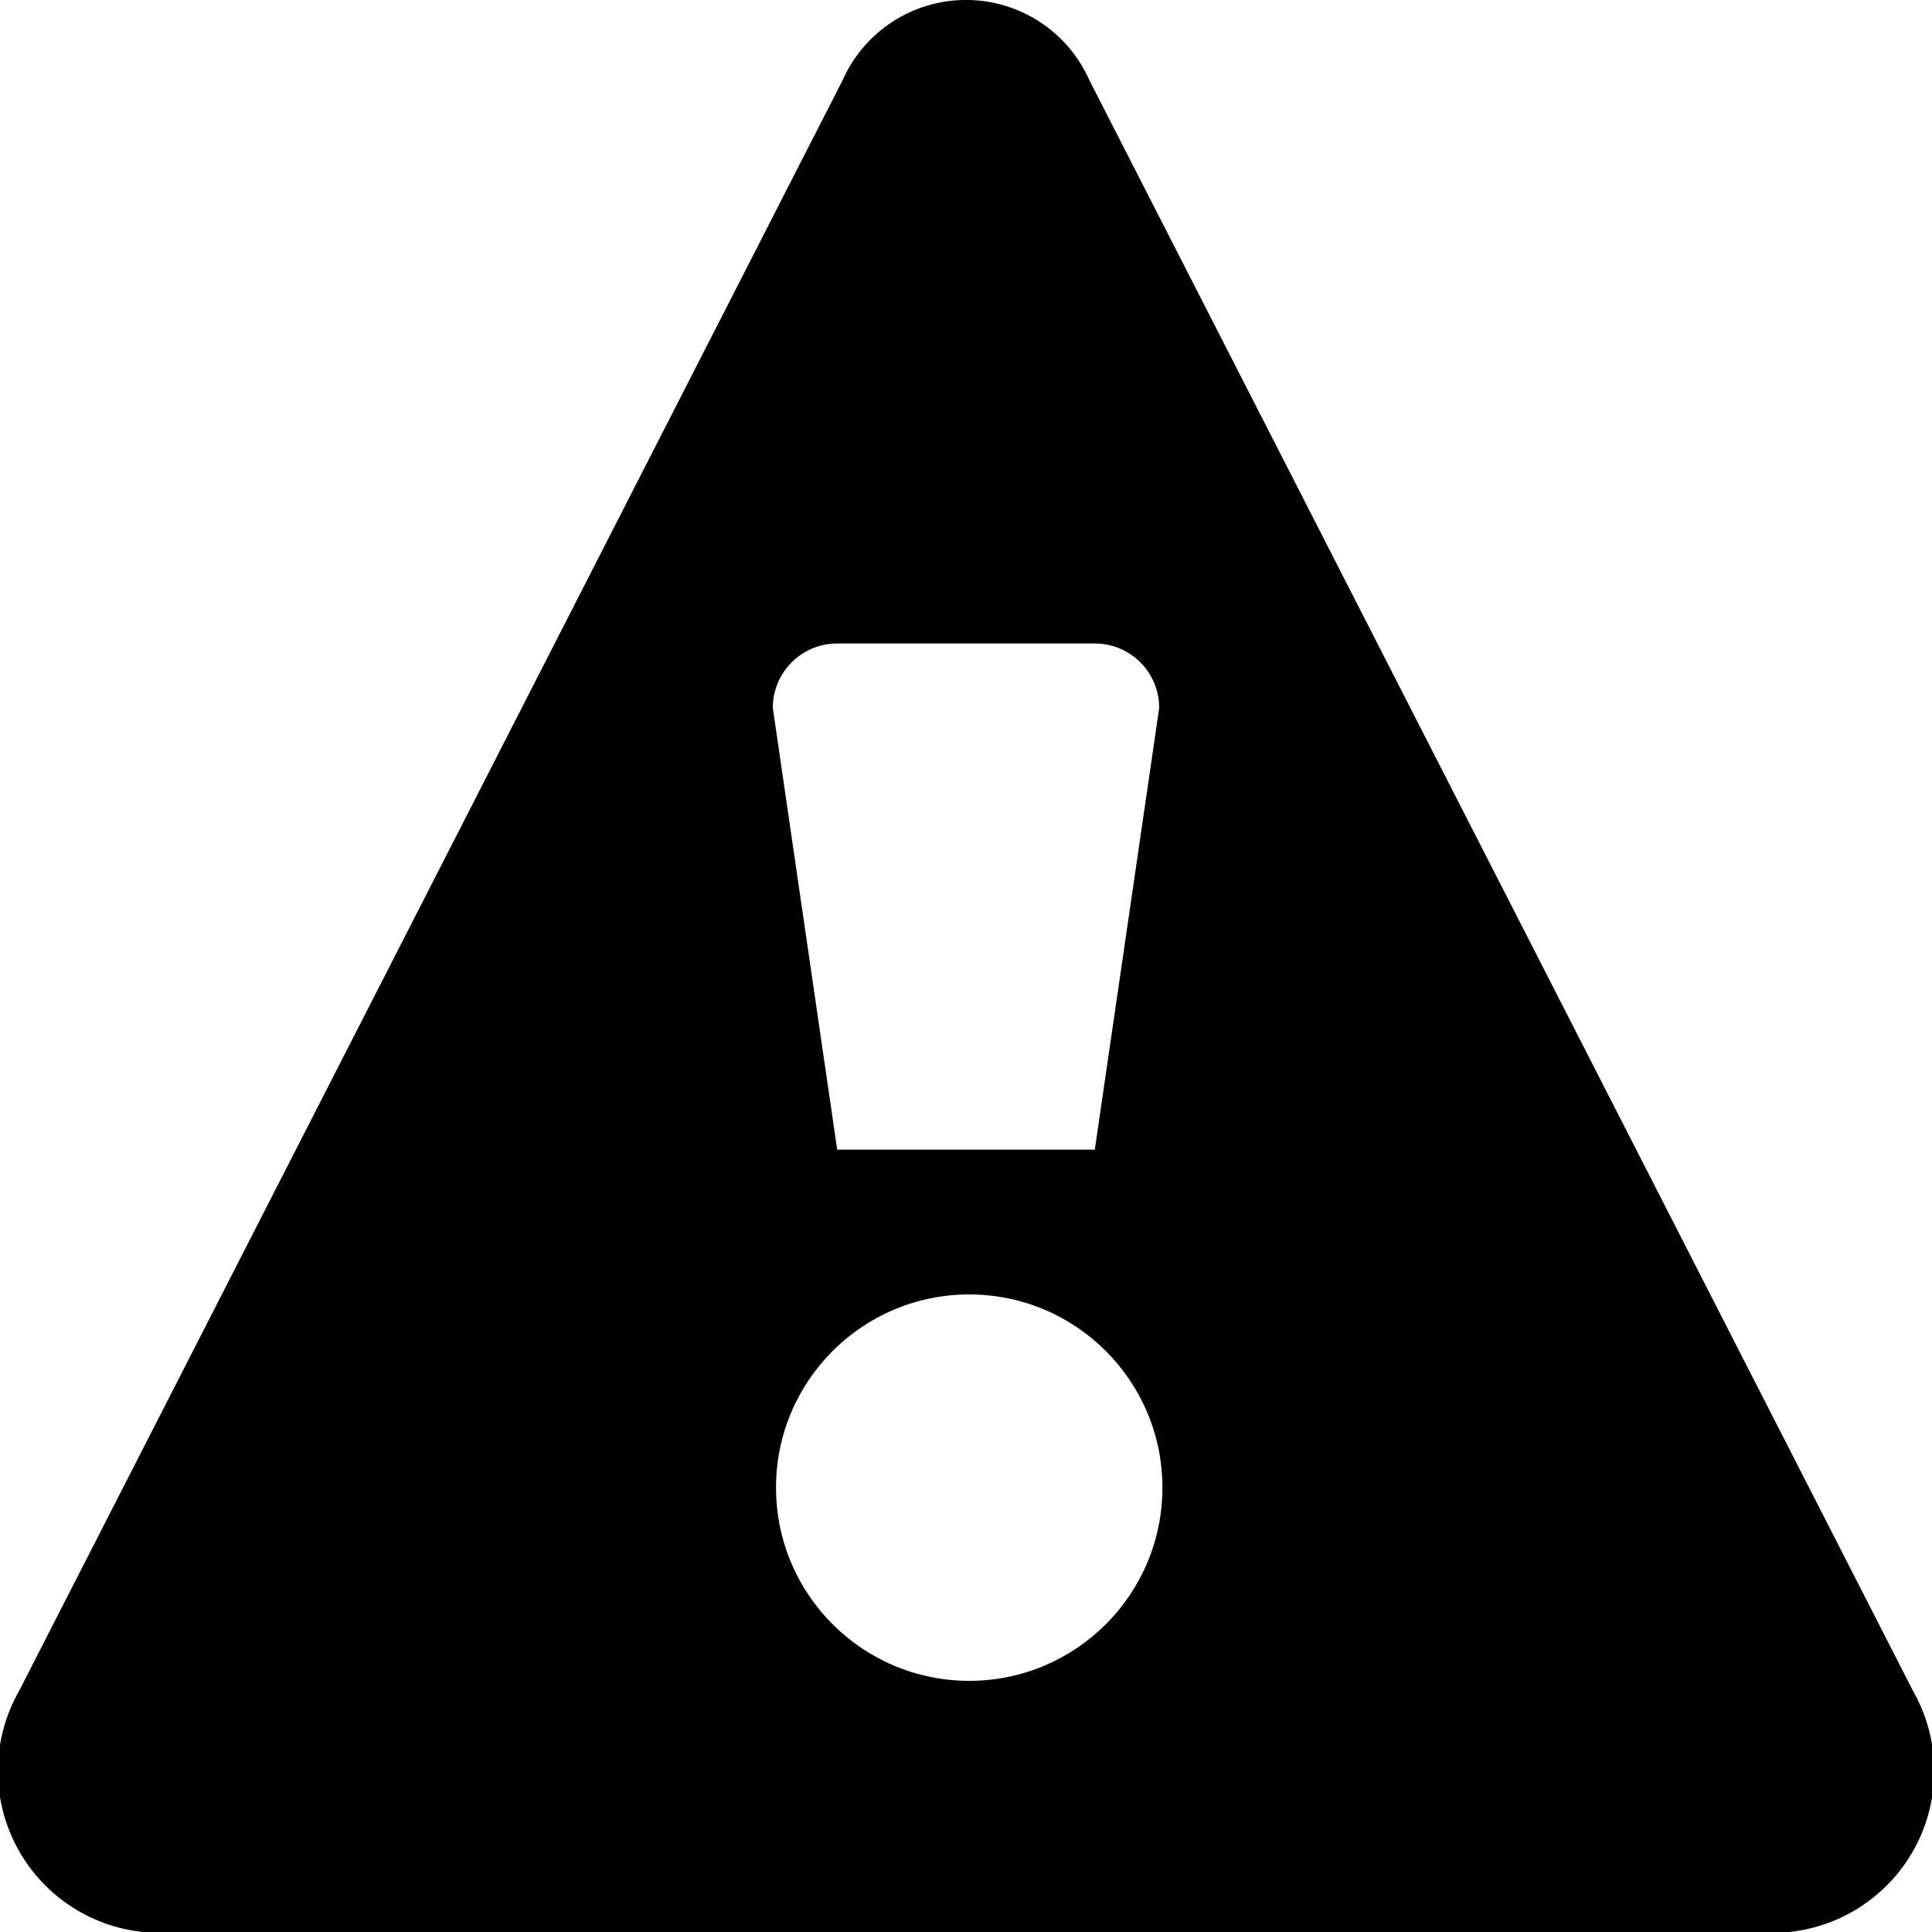
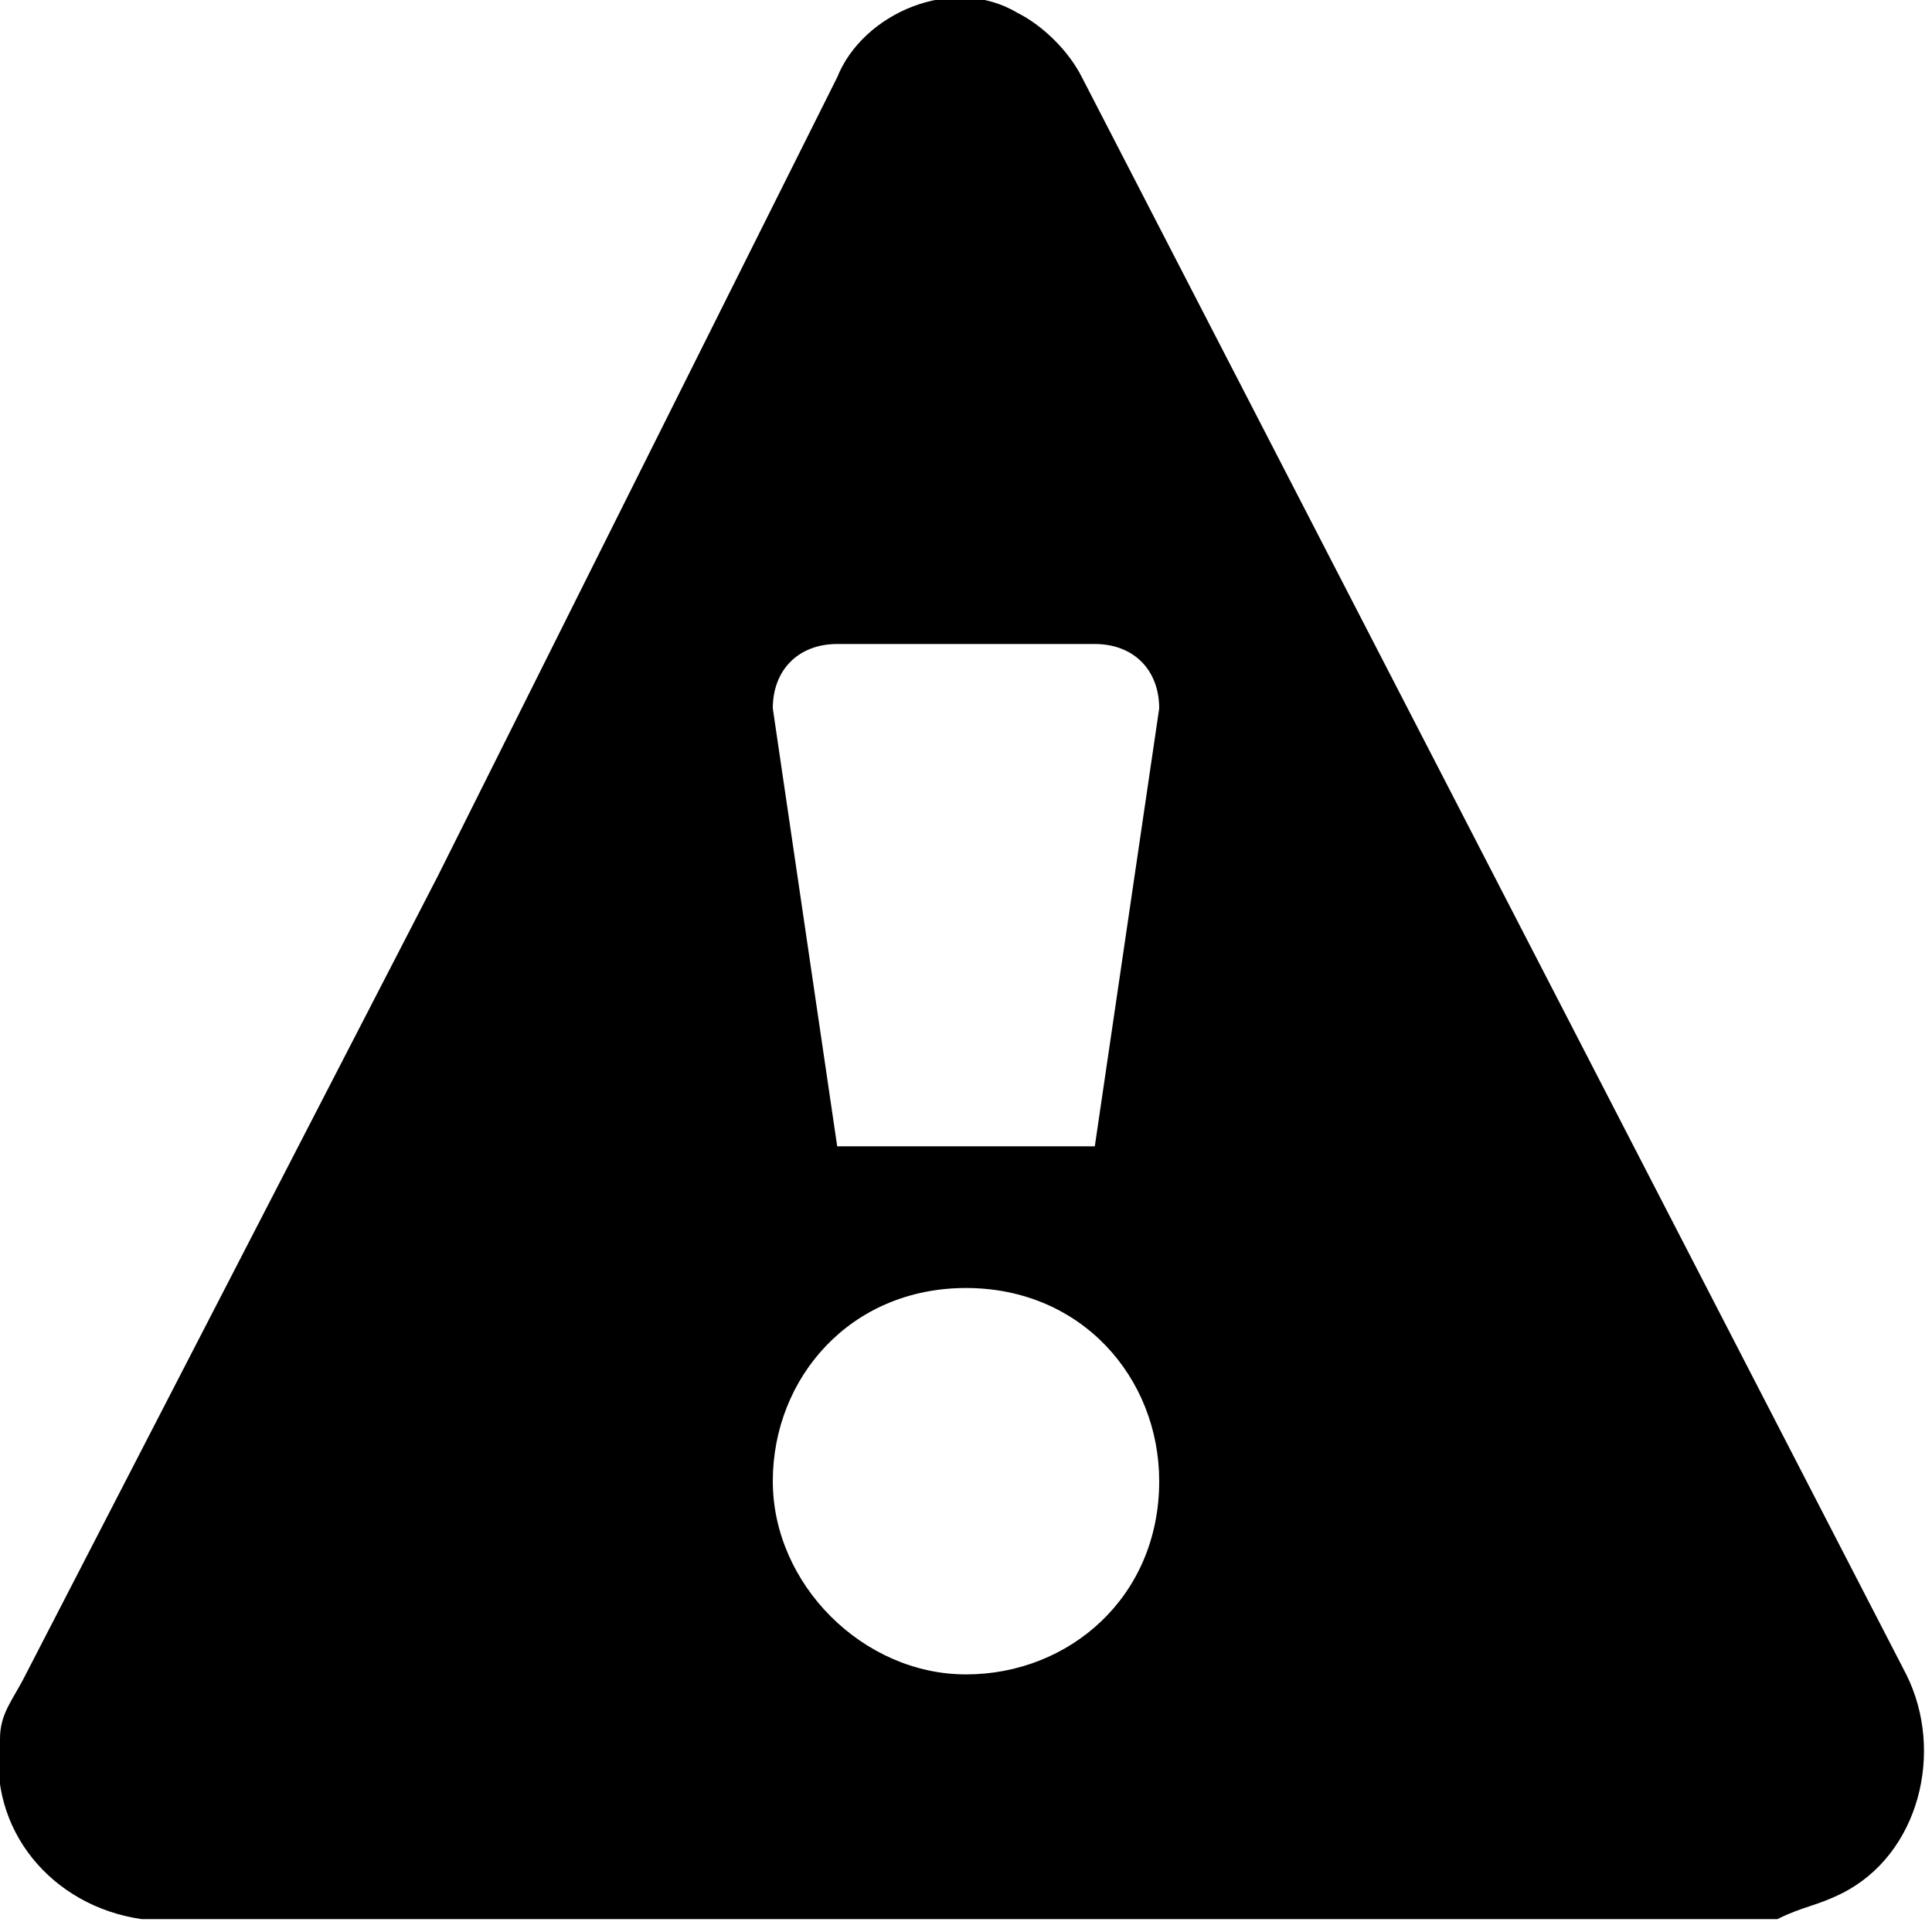
<svg xmlns="http://www.w3.org/2000/svg" id="caution" width="15" height="15" viewBox="0 0 15 15">
-   <path d="M6.541.625a1.048,1.048,0,0,1,1.918,0l3.196,6.25,3.196,6.25A1.257,1.257,0,0,1,13.891,15H1.109A1.257,1.257,0,0,1,.15,13.125l3.196-6.25ZM9,5.496a.5.5,0,0,0-.5-.5h-2a.5.5,0,0,0-.5.5l.5,3.43h2Zm.025,6.054a1.5,1.5,0,1,0-1.5,1.5A1.5,1.5,0,0,0,9.025,11.549Z" />
+   <path d="M6.5,0.6c0.2-0.5,0.9-0.8,1.4-0.5c0.2,0.1,0.4,0.3,0.5,0.5l3.2,6.2l3.2,6.2c0.3,0.6,0.1,1.4-0.5,1.7  c-0.2,0.1-0.3,0.1-0.5,0.2H1.1c-0.7-0.1-1.2-0.7-1.1-1.4c0-0.2,0.1-0.3,0.2-0.5l3.2-6.2L6.5,0.6z M9,5.5C9,5.2,8.8,5,8.5,5h-2  C6.2,5,6,5.2,6,5.5l0.5,3.4h2L9,5.5z M9,11.5C9,10.7,8.4,10,7.5,10S6,10.7,6,11.5S6.7,13,7.5,13S9,12.4,9,11.5z" />
</svg>
